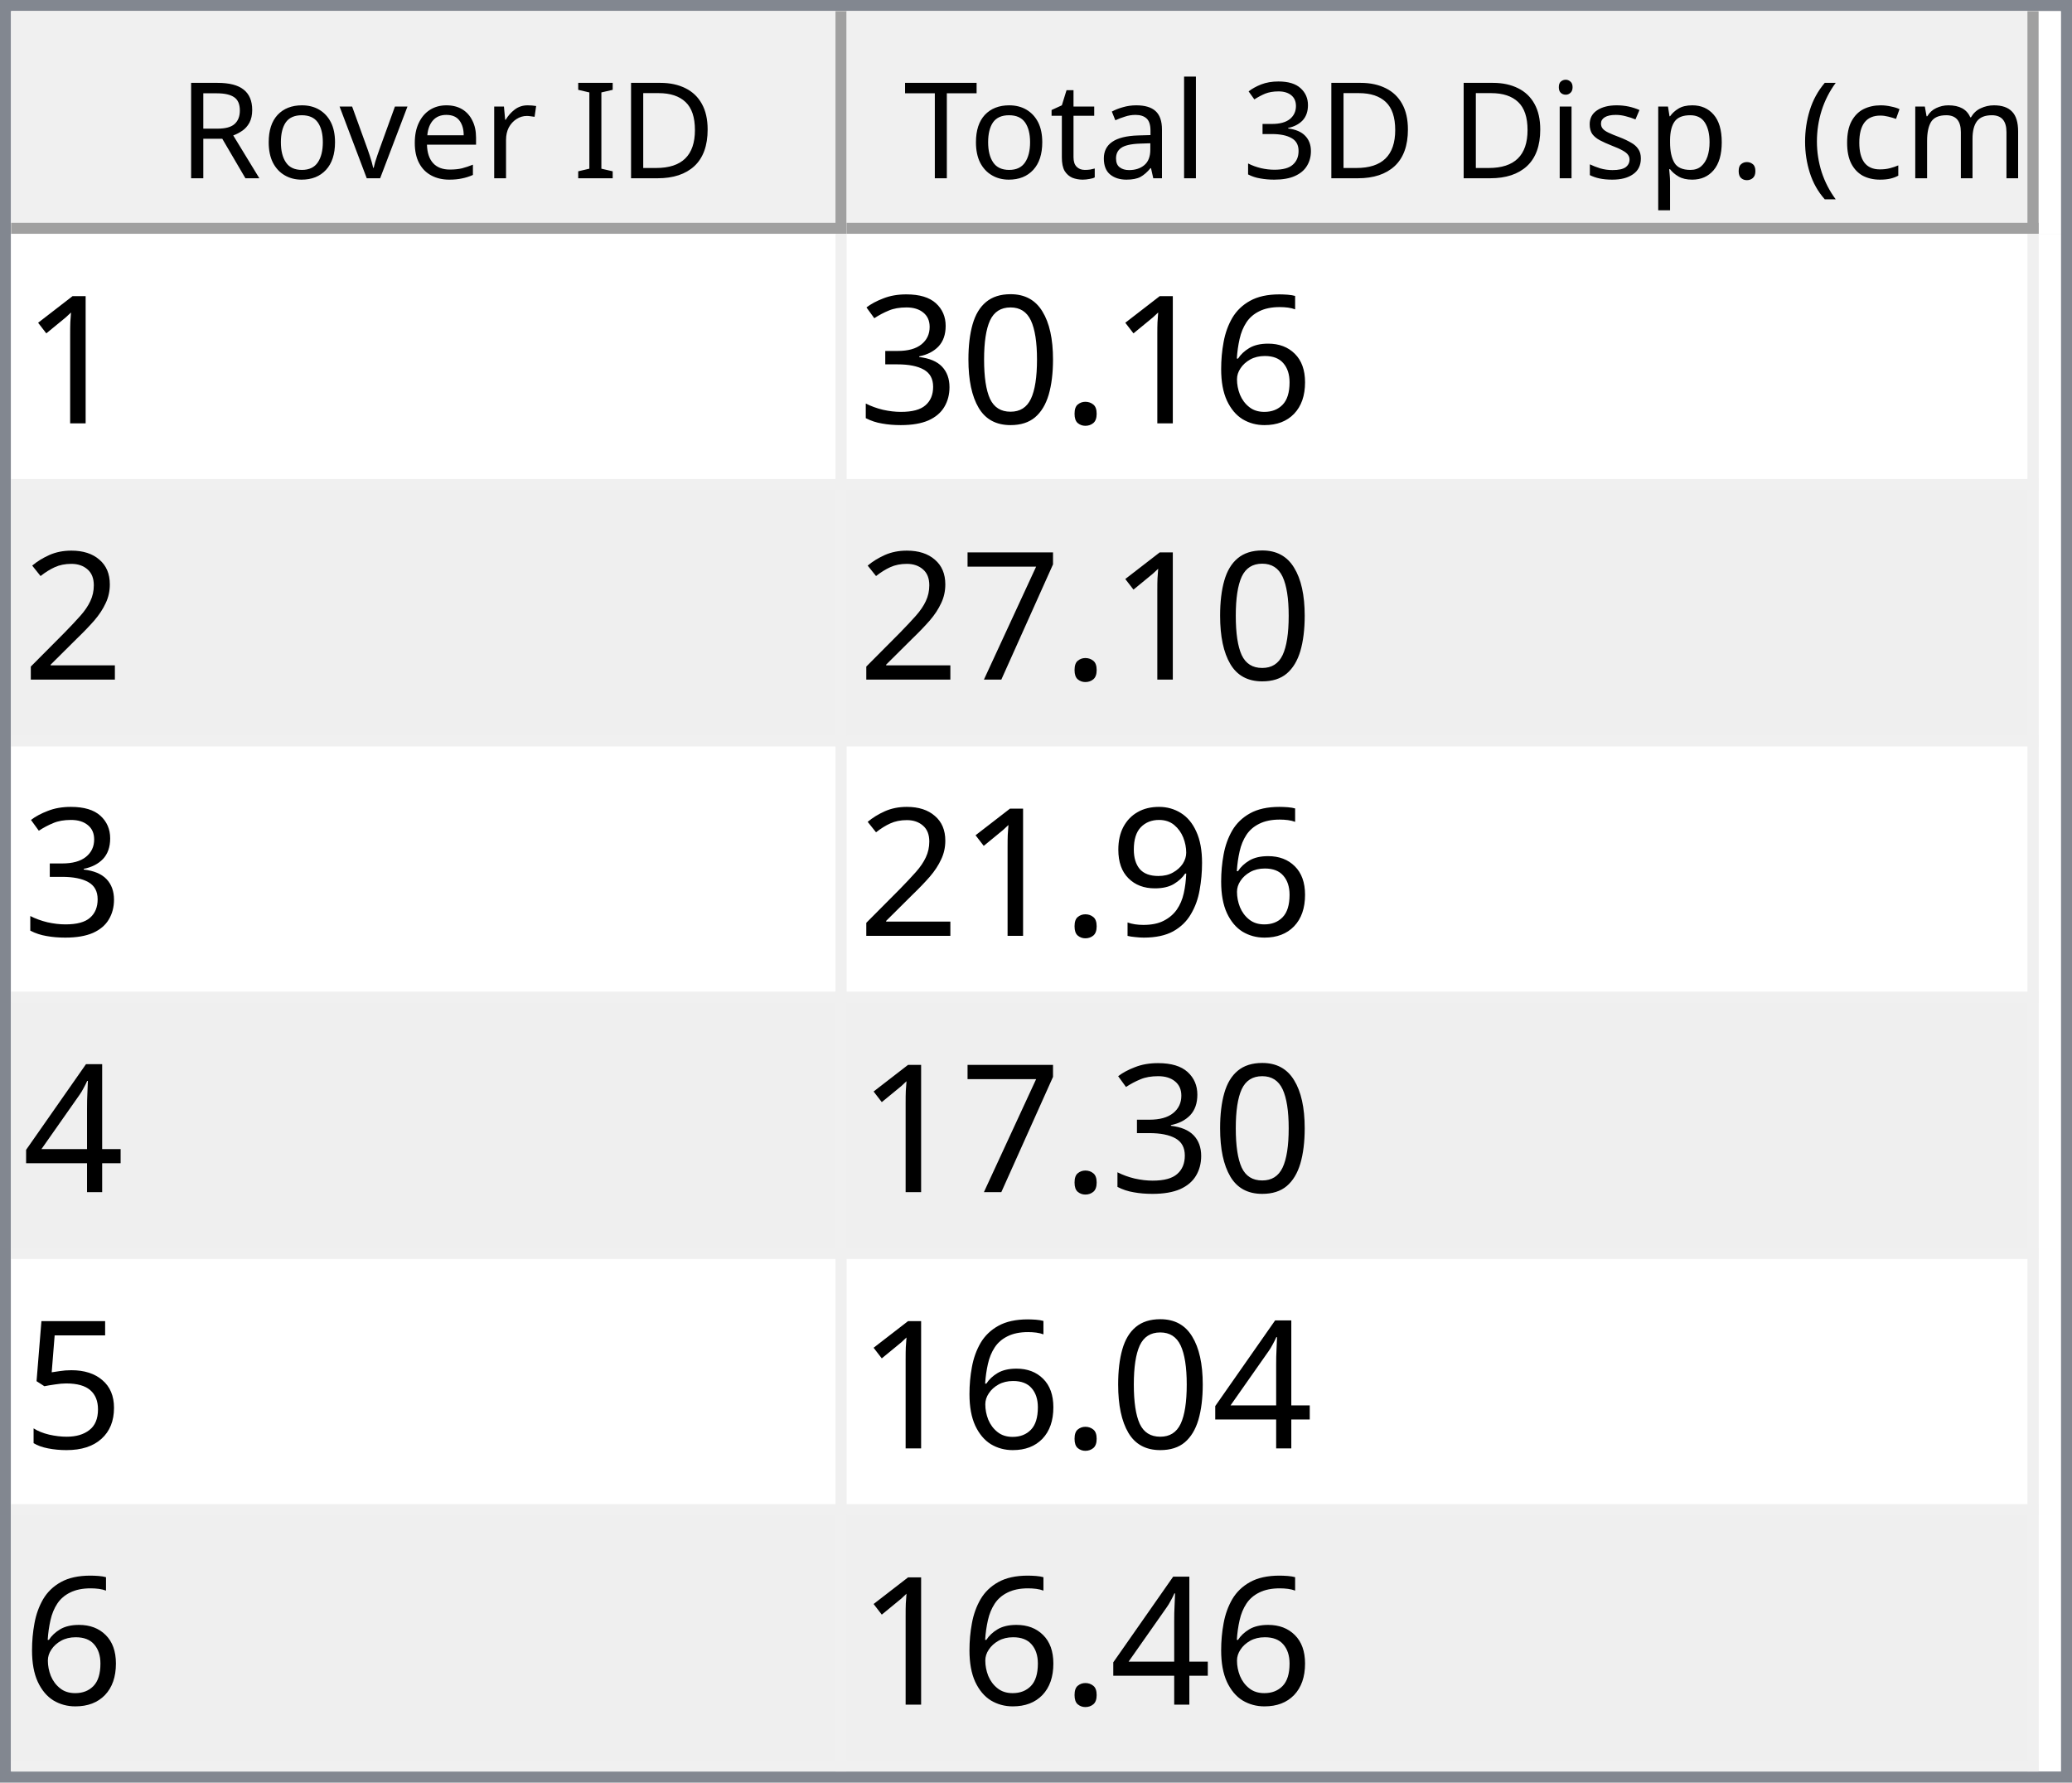
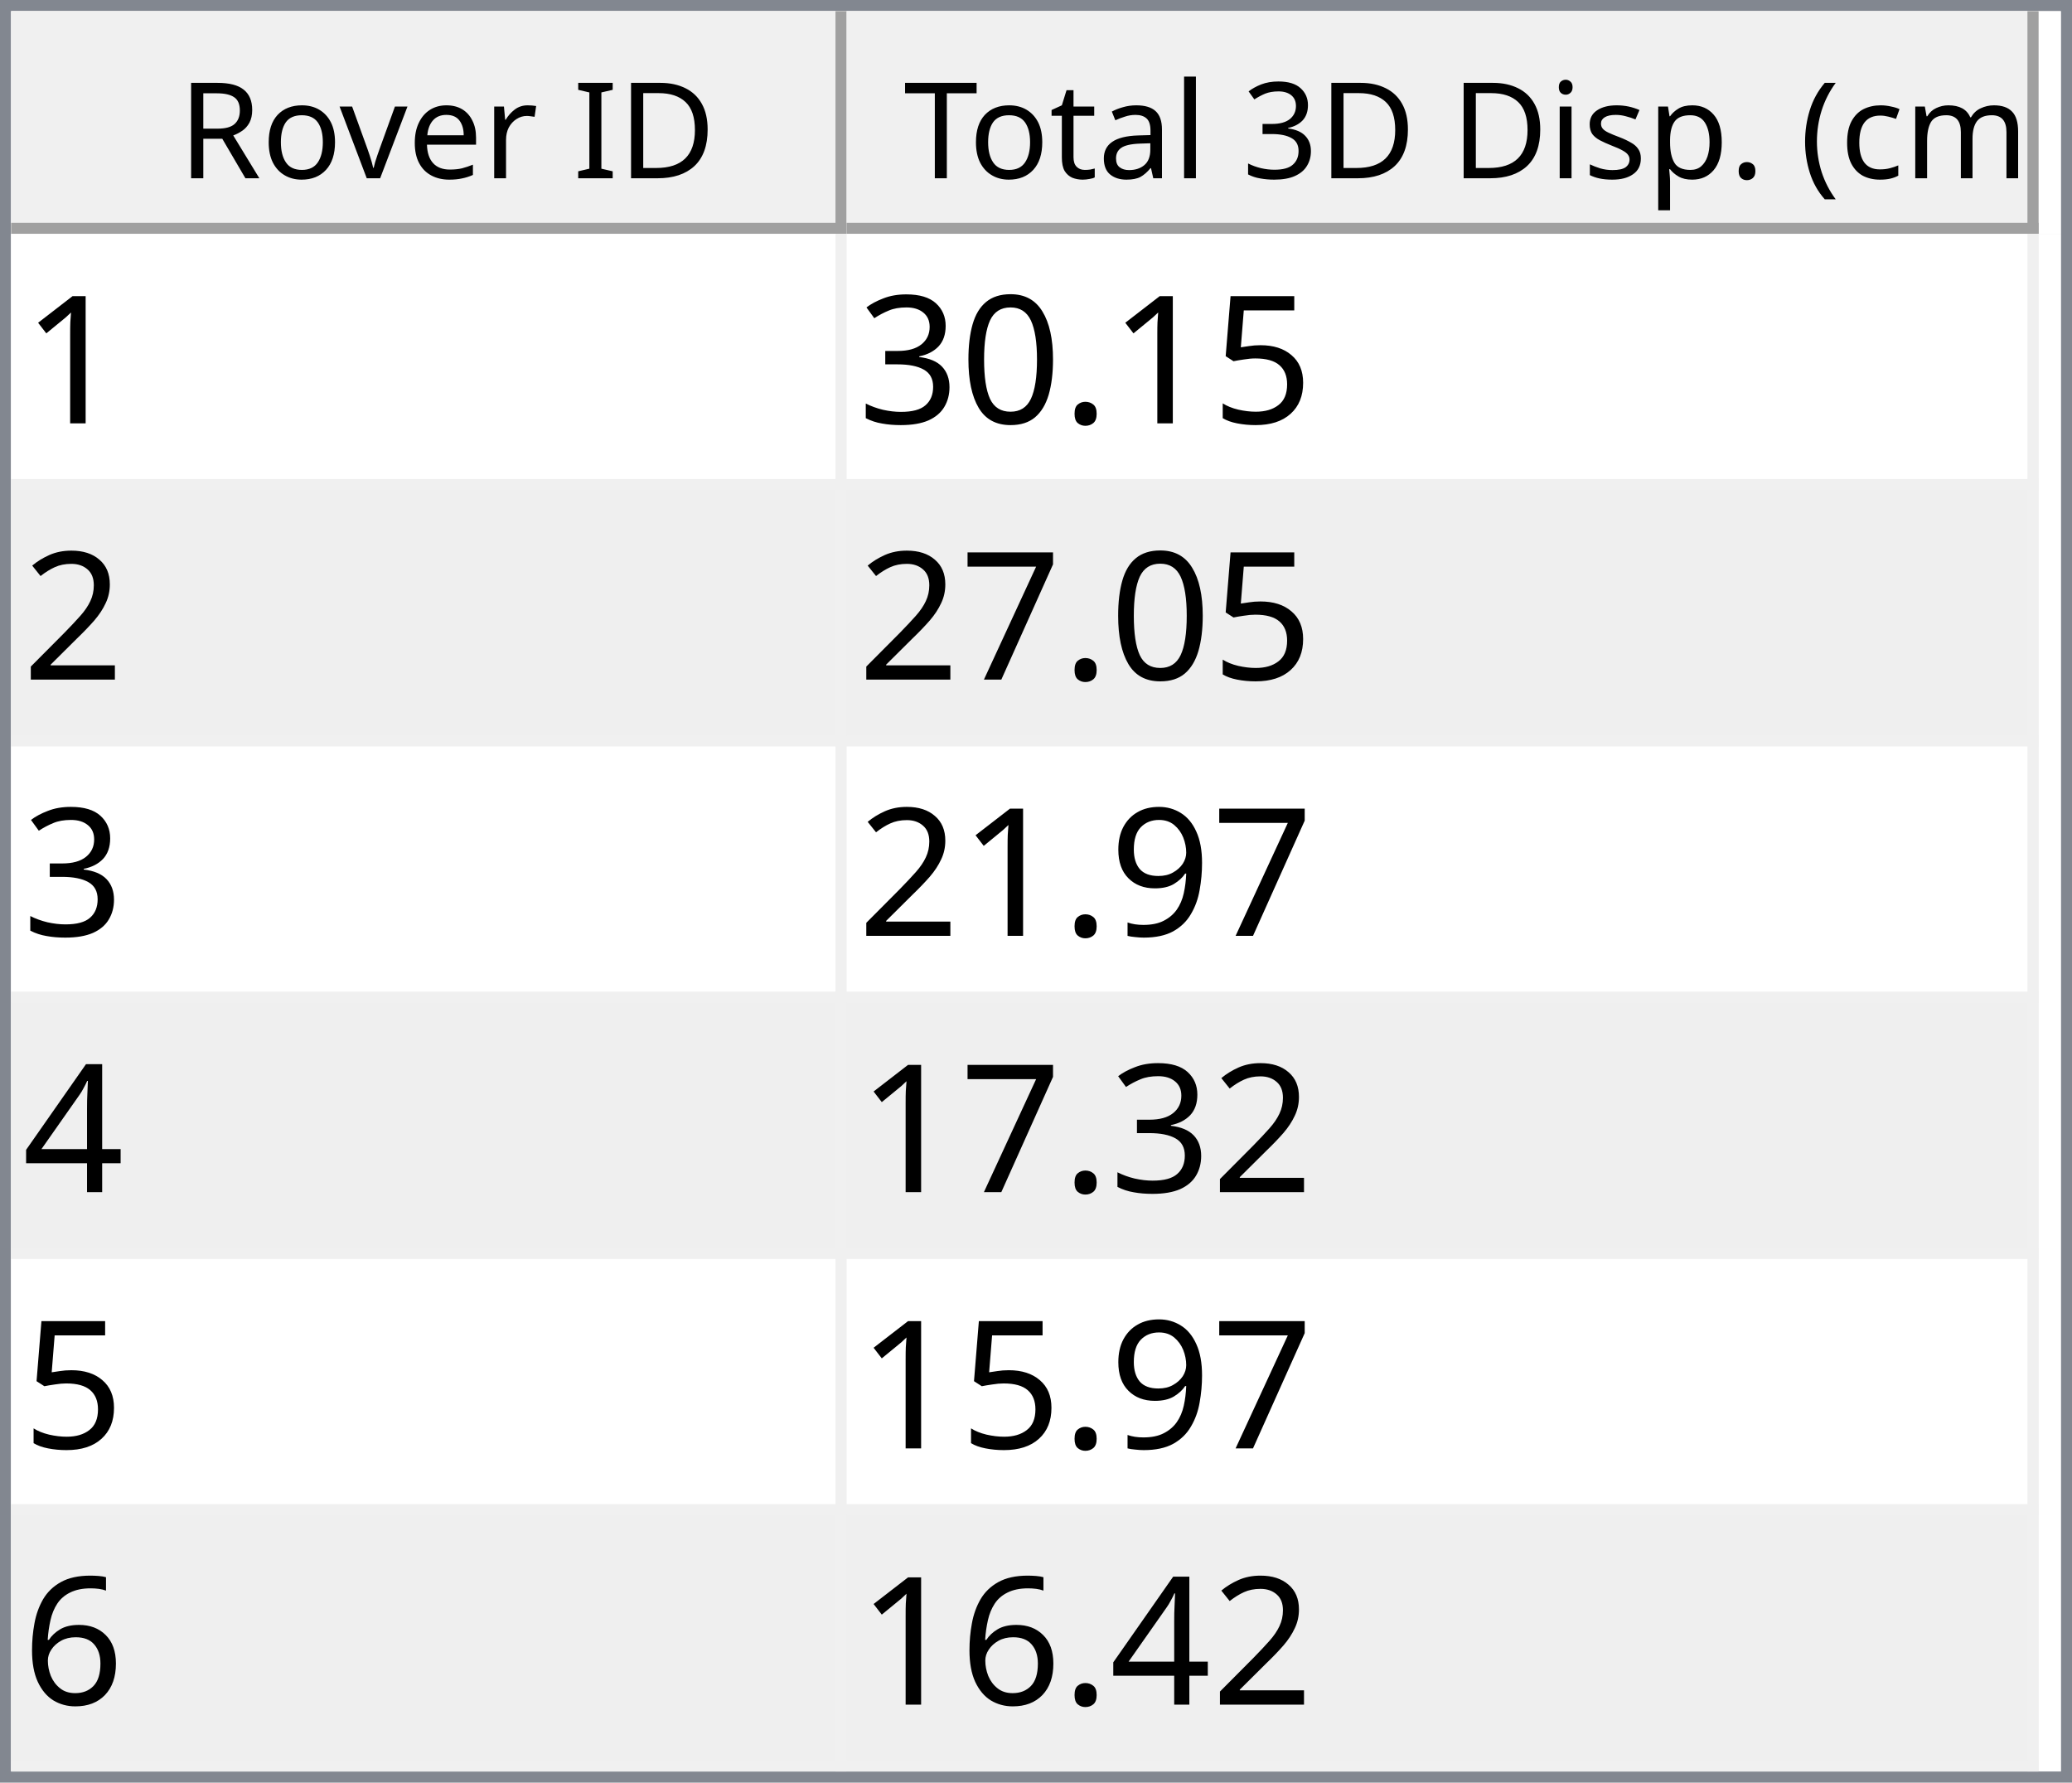
<svg xmlns="http://www.w3.org/2000/svg" style="fill-opacity:1; color-rendering:auto; color-interpolation:auto; text-rendering:auto; stroke:black; stroke-linecap:square; stroke-miterlimit:10; shape-rendering:auto; stroke-opacity:1; fill:black; stroke-dasharray:none; font-weight:normal; stroke-width:1; font-family:'Dialog'; font-style:normal; stroke-linejoin:miter; font-size:12px; stroke-dashoffset:0; image-rendering:auto;" width="186" height="160">
  <defs id="genericDefs" />
  <g>
    <defs id="defs1">
      <clipPath clipPathUnits="userSpaceOnUse" id="clipPath1">
        <path d="M0 0 L186 0 L186 160 L0 160 L0 0 Z" />
      </clipPath>
      <clipPath clipPathUnits="userSpaceOnUse" id="clipPath2">
        <path d="M0 0 L0 160 L186 160 L186 0 Z" />
      </clipPath>
      <clipPath clipPathUnits="userSpaceOnUse" id="clipPath3">
        <path d="M0 0 L0 20 L184 20 L184 0 Z" />
      </clipPath>
      <clipPath clipPathUnits="userSpaceOnUse" id="clipPath4">
        <path d="M0 0 L0 20 L75 20 L75 0 Z" />
      </clipPath>
      <clipPath clipPathUnits="userSpaceOnUse" id="clipPath5">
        <path d="M1 1 L1 19 L74 19 L74 1 Z" />
      </clipPath>
      <clipPath clipPathUnits="userSpaceOnUse" id="clipPath6">
        <path d="M0 0 L0 18 L73 18 L73 0 Z" />
      </clipPath>
      <clipPath clipPathUnits="userSpaceOnUse" id="clipPath7">
        <path d="M-0.5 -0.5 L-0.5 19.5 L74.5 19.5 L74.5 -0.5 Z" />
      </clipPath>
      <clipPath clipPathUnits="userSpaceOnUse" id="clipPath8">
        <path d="M0 0 L0 20 L107 20 L107 0 Z" />
      </clipPath>
      <clipPath clipPathUnits="userSpaceOnUse" id="clipPath9">
        <path d="M1 1 L1 19 L106 19 L106 1 Z" />
      </clipPath>
      <clipPath clipPathUnits="userSpaceOnUse" id="clipPath10">
        <path d="M0 0 L0 18 L105 18 L105 0 Z" />
      </clipPath>
      <clipPath clipPathUnits="userSpaceOnUse" id="clipPath11">
        <path d="M-0.5 -0.5 L-0.5 19.5 L106.5 19.5 L106.5 -0.5 Z" />
      </clipPath>
      <clipPath clipPathUnits="userSpaceOnUse" id="clipPath12">
        <path d="M0 0 L0 138 L184 138 L184 0 Z" />
      </clipPath>
      <clipPath clipPathUnits="userSpaceOnUse" id="clipPath13">
        <path d="M0 0 L0 138 L182 138 L182 0 Z" />
      </clipPath>
      <clipPath clipPathUnits="userSpaceOnUse" id="clipPath14">
        <path d="M-0.5 -0.5 L-0.5 137.5 L181.5 137.5 L181.5 -0.5 Z" />
      </clipPath>
      <clipPath clipPathUnits="userSpaceOnUse" id="clipPath15">
        <path d="M0 0 L0 22 L74 22 L74 0 Z" />
      </clipPath>
      <clipPath clipPathUnits="userSpaceOnUse" id="clipPath16">
        <path d="M0 0 L0 22 L106 22 L106 0 Z" />
      </clipPath>
      <font horiz-adv-x="64.551" id="font1">
        <font-face ascent="107.91" descent="25.098" units-per-em="100" style="font-style:normal; font-family:Segoe UI; font-weight:normal;" />
        <missing-glyph horiz-adv-x="64.551" d="M8.109 0 L8.109 68.266 L56.453 68.266 L56.453 0 L8.109 0 ZM15.328 7.234 L49.219 7.234 L49.219 61.031 L15.328 61.031 L15.328 7.234 Z" />
        <glyph unicode="D" horiz-adv-x="70.117" d="M9.188 0 L9.188 70.016 L28.516 70.016 Q65.531 70.016 65.531 35.891 Q65.531 19.672 55.25 9.836 Q44.969 0 27.734 0 L9.188 0 ZM17.391 62.594 L17.391 7.422 L27.828 7.422 Q41.609 7.422 49.273 14.797 Q56.938 22.172 56.938 35.688 Q56.938 62.594 28.328 62.594 L17.391 62.594 Z" />
        <glyph unicode="I" horiz-adv-x="26.611" d="M17.391 0 L9.188 0 L9.188 70.016 L17.391 70.016 L17.391 0 Z" />
        <glyph unicode=" " horiz-adv-x="27.393" d="" />
        <glyph unicode="r" horiz-adv-x="34.766" d="M34.188 41.891 Q32.078 43.5 28.125 43.5 Q23 43.5 19.555 38.672 Q16.109 33.844 16.109 25.484 L16.109 0 L8.109 0 L8.109 50 L16.109 50 L16.109 39.703 L16.312 39.703 Q18.016 44.969 21.531 47.922 Q25.047 50.875 29.391 50.875 Q32.516 50.875 34.188 50.203 L34.188 41.891 Z" />
        <glyph unicode="e" horiz-adv-x="52.295" d="M48.297 23 L12.984 23 Q13.188 14.656 17.484 10.109 Q21.781 5.562 29.297 5.562 Q37.75 5.562 44.828 11.141 L44.828 3.609 Q38.234 -1.172 27.391 -1.172 Q16.797 -1.172 10.742 5.641 Q4.688 12.453 4.688 24.812 Q4.688 36.469 11.305 43.82 Q17.922 51.172 27.734 51.172 Q37.547 51.172 42.922 44.828 Q48.297 38.484 48.297 27.203 L48.297 23 ZM40.094 29.781 Q40.047 36.719 36.75 40.578 Q33.453 44.438 27.594 44.438 Q21.922 44.438 17.969 40.383 Q14.016 36.328 13.094 29.781 L40.094 29.781 Z" />
        <glyph unicode="v" horiz-adv-x="47.9" d="M47.406 50 L27.484 0 L19.625 0 L0.688 50 L9.469 50 L22.172 13.672 Q23.578 9.672 23.922 6.688 L24.125 6.688 Q24.609 10.453 25.688 13.484 L38.969 50 L47.406 50 Z" />
        <glyph unicode="o" horiz-adv-x="58.594" d="M29 -1.172 Q17.922 -1.172 11.305 5.836 Q4.688 12.844 4.688 24.422 Q4.688 37.016 11.57 44.094 Q18.453 51.172 30.172 51.172 Q41.359 51.172 47.633 44.289 Q53.906 37.406 53.906 25.203 Q53.906 13.234 47.141 6.031 Q40.375 -1.172 29 -1.172 ZM29.594 44.438 Q21.875 44.438 17.383 39.188 Q12.891 33.938 12.891 24.703 Q12.891 15.828 17.43 10.695 Q21.969 5.562 29.594 5.562 Q37.359 5.562 41.531 10.594 Q45.703 15.625 45.703 24.906 Q45.703 34.281 41.531 39.359 Q37.359 44.438 29.594 44.438 Z" />
        <glyph unicode="R" horiz-adv-x="59.814" d="M59.375 0 L49.609 0 L37.891 19.625 Q36.281 22.359 34.766 24.289 Q33.25 26.219 31.664 27.438 Q30.078 28.656 28.25 29.219 Q26.422 29.781 24.125 29.781 L17.391 29.781 L17.391 0 L9.188 0 L9.188 70.016 L30.078 70.016 Q34.672 70.016 38.555 68.867 Q42.438 67.719 45.289 65.375 Q48.141 63.031 49.758 59.547 Q51.375 56.062 51.375 51.375 Q51.375 47.703 50.273 44.656 Q49.172 41.609 47.148 39.211 Q45.125 36.812 42.266 35.133 Q39.406 33.453 35.844 32.516 L35.844 32.328 Q37.594 31.547 38.891 30.547 Q40.188 29.547 41.359 28.18 Q42.531 26.812 43.68 25.078 Q44.828 23.344 46.234 21.047 L59.375 0 ZM17.391 62.594 L17.391 37.203 L28.516 37.203 Q31.594 37.203 34.203 38.133 Q36.812 39.062 38.719 40.797 Q40.625 42.531 41.703 45.047 Q42.781 47.562 42.781 50.688 Q42.781 56.297 39.141 59.445 Q35.5 62.594 28.609 62.594 L17.391 62.594 Z" />
        <glyph unicode=")" horiz-adv-x="30.176" d="M8.297 -15.922 L1.172 -15.922 Q16.406 2.344 16.406 26.812 Q16.406 51.469 1.078 70.016 L8.297 70.016 Q23.531 52.156 23.531 26.703 Q23.531 1.375 8.297 -15.922 Z" />
        <glyph unicode="m" horiz-adv-x="86.133" d="M79.109 0 L71.094 0 L71.094 28.719 Q71.094 37.016 68.531 40.727 Q65.969 44.438 59.906 44.438 Q54.781 44.438 51.195 39.75 Q47.609 35.062 47.609 28.516 L47.609 0 L39.594 0 L39.594 29.688 Q39.594 44.438 28.219 44.438 Q22.953 44.438 19.531 40.016 Q16.109 35.594 16.109 28.516 L16.109 0 L8.109 0 L8.109 50 L16.109 50 L16.109 42.094 L16.312 42.094 Q21.625 51.172 31.844 51.172 Q36.969 51.172 40.773 48.312 Q44.578 45.453 46 40.828 Q51.562 51.172 62.594 51.172 Q79.109 51.172 79.109 30.812 L79.109 0 Z" />
        <glyph unicode="c" horiz-adv-x="46.191" d="M42.188 2.297 Q36.422 -1.172 28.516 -1.172 Q17.828 -1.172 11.258 5.789 Q4.688 12.75 4.688 23.828 Q4.688 36.188 11.766 43.68 Q18.844 51.172 30.672 51.172 Q37.25 51.172 42.281 48.734 L42.281 40.531 Q36.719 44.438 30.375 44.438 Q22.703 44.438 17.797 38.945 Q12.891 33.453 12.891 24.516 Q12.891 15.719 17.508 10.641 Q22.125 5.562 29.891 5.562 Q36.422 5.562 42.188 9.906 L42.188 2.297 Z" />
        <glyph unicode="(" horiz-adv-x="30.176" d="M29.109 -15.922 L21.969 -15.922 Q6.844 1.375 6.844 26.703 Q6.844 52.156 21.969 70.016 L29.203 70.016 Q13.875 51.469 13.875 26.812 Q13.875 2.344 29.109 -15.922 Z" />
        <glyph unicode="." horiz-adv-x="21.68" d="M10.891 -1.078 Q8.641 -1.078 7.055 0.539 Q5.469 2.156 5.469 4.391 Q5.469 6.641 7.055 8.273 Q8.641 9.906 10.891 9.906 Q13.188 9.906 14.797 8.273 Q16.406 6.641 16.406 4.391 Q16.406 2.156 14.797 0.539 Q13.188 -1.078 10.891 -1.078 Z" />
        <glyph unicode="p" horiz-adv-x="58.789" d="M16.312 7.234 L16.109 7.234 L16.109 -23 L8.109 -23 L8.109 50 L16.109 50 L16.109 41.219 L16.312 41.219 Q22.219 51.172 33.594 51.172 Q43.266 51.172 48.688 44.461 Q54.109 37.75 54.109 26.469 Q54.109 13.922 48 6.375 Q41.891 -1.172 31.297 -1.172 Q21.578 -1.172 16.312 7.234 ZM16.109 27.391 L16.109 20.406 Q16.109 14.203 20.141 9.883 Q24.172 5.562 30.375 5.562 Q37.641 5.562 41.773 11.133 Q45.906 16.703 45.906 26.609 Q45.906 34.969 42.047 39.703 Q38.188 44.438 31.594 44.438 Q24.609 44.438 20.359 39.578 Q16.109 34.719 16.109 27.391 Z" />
        <glyph unicode="s" horiz-adv-x="42.432" d="M5.078 1.812 L5.078 10.406 Q11.625 5.562 19.484 5.562 Q30.031 5.562 30.031 12.594 Q30.031 14.594 29.125 15.992 Q28.219 17.391 26.68 18.461 Q25.141 19.531 23.07 20.383 Q21 21.234 18.609 22.172 Q15.281 23.484 12.766 24.828 Q10.25 26.172 8.57 27.859 Q6.891 29.547 6.031 31.695 Q5.172 33.844 5.172 36.719 Q5.172 40.234 6.789 42.945 Q8.406 45.656 11.086 47.484 Q13.766 49.312 17.211 50.242 Q20.656 51.172 24.312 51.172 Q30.812 51.172 35.938 48.922 L35.938 40.828 Q30.422 44.438 23.25 44.438 Q21 44.438 19.195 43.922 Q17.391 43.406 16.094 42.477 Q14.797 41.547 14.086 40.258 Q13.375 38.969 13.375 37.406 Q13.375 35.453 14.086 34.133 Q14.797 32.812 16.164 31.789 Q17.531 30.766 19.484 29.938 Q21.438 29.109 23.922 28.125 Q27.25 26.859 29.883 25.516 Q32.516 24.172 34.375 22.484 Q36.234 20.797 37.234 18.602 Q38.234 16.406 38.234 13.375 Q38.234 9.672 36.602 6.938 Q34.969 4.203 32.234 2.398 Q29.5 0.594 25.93 -0.289 Q22.359 -1.172 18.453 -1.172 Q10.75 -1.172 5.078 1.812 Z" />
        <glyph unicode="i" horiz-adv-x="24.219" d="M12.203 62.703 Q10.062 62.703 8.547 64.164 Q7.031 65.625 7.031 67.875 Q7.031 70.125 8.547 71.609 Q10.062 73.094 12.203 73.094 Q14.406 73.094 15.945 71.609 Q17.484 70.125 17.484 67.875 Q17.484 65.719 15.945 64.211 Q14.406 62.703 12.203 62.703 ZM16.109 0 L8.109 0 L8.109 50 L16.109 50 L16.109 0 Z" />
        <glyph unicode="3" horiz-adv-x="53.906" d="M46.531 19.828 Q46.531 15.094 44.75 11.211 Q42.969 7.328 39.719 4.57 Q36.469 1.812 31.93 0.297 Q27.391 -1.219 21.922 -1.219 Q11.922 -1.219 6 2.594 L6 11.188 Q13.094 5.609 22.219 5.609 Q25.875 5.609 28.828 6.539 Q31.781 7.469 33.906 9.227 Q36.031 10.984 37.18 13.477 Q38.328 15.969 38.328 19.094 Q38.328 32.812 18.797 32.812 L12.984 32.812 L12.984 39.594 L18.5 39.594 Q35.797 39.594 35.797 52.484 Q35.797 64.406 22.609 64.406 Q15.188 64.406 8.688 59.422 L8.688 67.188 Q15.375 71.188 24.609 71.188 Q29 71.188 32.57 69.969 Q36.141 68.75 38.68 66.555 Q41.219 64.359 42.609 61.281 Q44 58.203 44 54.5 Q44 40.672 30.031 36.719 L30.031 36.531 Q33.594 36.141 36.625 34.797 Q39.656 33.453 41.852 31.305 Q44.047 29.156 45.289 26.25 Q46.531 23.344 46.531 19.828 Z" />
        <glyph unicode="l" horiz-adv-x="24.219" d="M16.109 0 L8.109 0 L8.109 74.031 L16.109 74.031 L16.109 0 Z" />
        <glyph unicode="a" horiz-adv-x="50.879" d="M43.891 0 L35.891 0 L35.891 7.812 L35.688 7.812 Q30.469 -1.172 20.312 -1.172 Q12.844 -1.172 8.617 2.781 Q4.391 6.734 4.391 13.281 Q4.391 27.297 20.906 29.594 L35.891 31.688 Q35.891 44.438 25.594 44.438 Q16.547 44.438 9.281 38.281 L9.281 46.484 Q16.656 51.172 26.266 51.172 Q43.891 51.172 43.891 32.516 L43.891 0 ZM35.891 25.297 L23.828 23.641 Q18.266 22.859 15.43 20.875 Q12.594 18.891 12.594 13.875 Q12.594 10.203 15.211 7.883 Q17.828 5.562 22.172 5.562 Q28.125 5.562 32.008 9.742 Q35.891 13.922 35.891 20.312 L35.891 25.297 Z" />
        <glyph unicode="t" horiz-adv-x="33.887" d="M31.297 0.484 Q28.469 -1.078 23.828 -1.078 Q10.688 -1.078 10.688 13.578 L10.688 43.172 L2.094 43.172 L2.094 50 L10.688 50 L10.688 62.203 L18.703 64.797 L18.703 50 L31.297 50 L31.297 43.172 L18.703 43.172 L18.703 14.984 Q18.703 9.969 20.414 7.82 Q22.125 5.672 26.078 5.672 Q29.109 5.672 31.297 7.328 L31.297 0.484 Z" />
        <glyph unicode="T" horiz-adv-x="52.393" d="M50.594 62.594 L30.375 62.594 L30.375 0 L22.172 0 L22.172 62.594 L2 62.594 L2 70.016 L50.594 70.016 L50.594 62.594 Z" />
      </font>
      <font horiz-adv-x="75.0" id="font2">
        <font-face ascent="100.537" descent="21.973" units-per-em="100" style="font-style:normal; font-family:sans-serif; font-weight:normal;" />
        <missing-glyph horiz-adv-x="75.0" d="M12.5 0 L12.5 62.5 L62.5 62.5 L62.5 0 L12.5 0 ZM14.062 1.562 L60.938 1.562 L60.938 60.938 L14.062 60.938 L14.062 1.562 Z" />
        <glyph unicode="1" horiz-adv-x="55.615" d="M37.25 0 L28.469 0 L28.469 56 Q25.297 52.984 20.141 49.953 Q14.984 46.922 10.891 45.406 L10.891 53.906 Q18.266 57.375 23.781 62.305 Q29.297 67.234 31.594 71.875 L37.25 71.875 L37.25 0 Z" />
-         <glyph unicode="6" horiz-adv-x="55.615" d="M49.75 54.047 L41.016 53.375 Q39.844 58.547 37.703 60.891 Q34.125 64.656 28.906 64.656 Q24.703 64.656 21.531 62.312 Q17.391 59.281 14.992 53.469 Q12.594 47.656 12.5 36.922 Q15.672 41.75 20.266 44.094 Q24.859 46.438 29.891 46.438 Q38.672 46.438 44.852 39.969 Q51.031 33.5 51.031 23.25 Q51.031 16.5 48.125 10.719 Q45.219 4.938 40.141 1.859 Q35.062 -1.219 28.609 -1.219 Q17.625 -1.219 10.695 6.859 Q3.766 14.938 3.766 33.5 Q3.766 54.25 11.422 63.672 Q18.109 71.875 29.438 71.875 Q37.891 71.875 43.289 67.141 Q48.688 62.406 49.75 54.047 ZM13.875 23.188 Q13.875 18.656 15.797 14.508 Q17.719 10.359 21.188 8.18 Q24.656 6 28.469 6 Q34.031 6 38.039 10.492 Q42.047 14.984 42.047 22.703 Q42.047 30.125 38.086 34.398 Q34.125 38.672 28.125 38.672 Q22.172 38.672 18.023 34.398 Q13.875 30.125 13.875 23.188 Z" />
+         <glyph unicode="5" horiz-adv-x="55.615" d="M4.156 18.75 L13.375 19.531 Q14.406 12.797 18.141 9.398 Q21.875 6 27.156 6 Q33.5 6 37.891 10.789 Q42.281 15.578 42.281 23.484 Q42.281 31 38.062 35.352 Q33.844 39.703 27 39.703 Q22.75 39.703 19.336 37.773 Q15.922 35.844 13.969 32.766 L5.719 33.844 L12.641 70.609 L48.25 70.609 L48.25 62.203 L19.672 62.203 L15.828 42.969 Q22.266 47.469 29.344 47.469 Q38.719 47.469 45.164 40.969 Q51.609 34.469 51.609 24.266 Q51.609 14.547 45.953 7.469 Q39.062 -1.219 27.156 -1.219 Q17.391 -1.219 11.211 4.25 Q5.031 9.719 4.156 18.75 Z" />
        <glyph unicode="." horiz-adv-x="27.783" d="M9.078 0 L9.078 10.016 L19.094 10.016 L19.094 0 L9.078 0 Z" />
        <glyph unicode="0" horiz-adv-x="55.615" d="M4.156 35.297 Q4.156 48 6.766 55.742 Q9.375 63.484 14.523 67.68 Q19.672 71.875 27.484 71.875 Q33.25 71.875 37.594 69.555 Q41.938 67.234 44.773 62.867 Q47.609 58.5 49.219 52.227 Q50.828 45.953 50.828 35.297 Q50.828 22.703 48.242 14.969 Q45.656 7.234 40.508 3.008 Q35.359 -1.219 27.484 -1.219 Q17.141 -1.219 11.234 6.203 Q4.156 15.141 4.156 35.297 ZM13.188 35.297 Q13.188 17.672 17.312 11.836 Q21.438 6 27.484 6 Q33.547 6 37.672 11.859 Q41.797 17.719 41.797 35.297 Q41.797 52.984 37.672 58.789 Q33.547 64.594 27.391 64.594 Q21.344 64.594 17.719 59.469 Q13.188 52.938 13.188 35.297 Z" />
        <glyph unicode="3" horiz-adv-x="55.615" d="M4.203 18.891 L12.984 20.062 Q14.5 12.594 18.141 9.297 Q21.781 6 27 6 Q33.203 6 37.477 10.297 Q41.75 14.594 41.75 20.953 Q41.75 27 37.797 30.93 Q33.844 34.859 27.734 34.859 Q25.25 34.859 21.531 33.891 L22.516 41.609 Q23.391 41.5 23.922 41.5 Q29.547 41.5 34.039 44.43 Q38.531 47.359 38.531 53.469 Q38.531 58.297 35.258 61.477 Q31.984 64.656 26.812 64.656 Q21.688 64.656 18.266 61.43 Q14.844 58.203 13.875 51.766 L5.078 53.328 Q6.688 62.156 12.398 67.016 Q18.109 71.875 26.609 71.875 Q32.469 71.875 37.398 69.359 Q42.328 66.844 44.945 62.5 Q47.562 58.156 47.562 53.266 Q47.562 48.641 45.07 44.828 Q42.578 41.016 37.703 38.766 Q44.047 37.312 47.562 32.695 Q51.078 28.078 51.078 21.141 Q51.078 11.766 44.242 5.25 Q37.406 -1.266 26.953 -1.266 Q17.531 -1.266 11.305 4.352 Q5.078 9.969 4.203 18.891 Z" />
        <glyph unicode="2" horiz-adv-x="55.615" d="M50.344 8.453 L50.344 0 L3.031 0 Q2.938 3.172 4.047 6.109 Q5.859 10.938 9.836 15.625 Q13.812 20.312 21.344 26.469 Q33.016 36.031 37.117 41.625 Q41.219 47.219 41.219 52.203 Q41.219 57.422 37.477 61.008 Q33.734 64.594 27.734 64.594 Q21.391 64.594 17.578 60.789 Q13.766 56.984 13.719 50.25 L4.688 51.172 Q5.609 61.281 11.664 66.578 Q17.719 71.875 27.938 71.875 Q38.234 71.875 44.242 66.164 Q50.25 60.453 50.25 52 Q50.25 47.703 48.492 43.555 Q46.734 39.406 42.656 34.812 Q38.578 30.219 29.109 22.219 Q21.188 15.578 18.945 13.211 Q16.703 10.844 15.234 8.453 L50.344 8.453 Z" />
        <glyph unicode="7" horiz-adv-x="55.615" d="M4.734 62.203 L4.734 70.656 L51.078 70.656 L51.078 63.812 Q44.234 56.547 37.523 44.484 Q30.812 32.422 27.156 19.672 Q24.516 10.688 23.781 0 L14.75 0 Q14.891 8.453 18.062 20.414 Q21.234 32.375 27.172 43.484 Q33.109 54.594 39.797 62.203 L4.734 62.203 Z" />
        <glyph unicode="9" horiz-adv-x="55.615" d="M5.469 16.547 L13.922 17.328 Q14.984 11.375 18.016 8.688 Q21.047 6 25.781 6 Q29.828 6 32.883 7.859 Q35.938 9.719 37.891 12.82 Q39.844 15.922 41.164 21.195 Q42.484 26.469 42.484 31.938 Q42.484 32.516 42.438 33.688 Q39.797 29.5 35.234 26.883 Q30.672 24.266 25.344 24.266 Q16.453 24.266 10.305 30.711 Q4.156 37.156 4.156 47.703 Q4.156 58.594 10.578 65.234 Q17 71.875 26.656 71.875 Q33.641 71.875 39.43 68.117 Q45.219 64.359 48.219 57.398 Q51.219 50.438 51.219 37.25 Q51.219 23.531 48.242 15.406 Q45.266 7.281 39.383 3.031 Q33.5 -1.219 25.594 -1.219 Q17.188 -1.219 11.867 3.445 Q6.547 8.109 5.469 16.547 ZM41.453 48.141 Q41.453 55.719 37.43 60.156 Q33.406 64.594 27.734 64.594 Q21.875 64.594 17.531 59.812 Q13.188 55.031 13.188 47.406 Q13.188 40.578 17.312 36.305 Q21.438 32.031 27.484 32.031 Q33.594 32.031 37.523 36.305 Q41.453 40.578 41.453 48.141 Z" />
        <glyph unicode="4" horiz-adv-x="55.615" d="M32.328 0 L32.328 17.141 L1.266 17.141 L1.266 25.203 L33.938 71.578 L41.109 71.578 L41.109 25.203 L50.781 25.203 L50.781 17.141 L41.109 17.141 L41.109 0 L32.328 0 ZM32.328 25.203 L32.328 57.469 L9.906 25.203 L32.328 25.203 Z" />
-         <glyph unicode="5" horiz-adv-x="55.615" d="M4.156 18.75 L13.375 19.531 Q14.406 12.797 18.141 9.398 Q21.875 6 27.156 6 Q33.5 6 37.891 10.789 Q42.281 15.578 42.281 23.484 Q42.281 31 38.062 35.352 Q33.844 39.703 27 39.703 Q22.75 39.703 19.336 37.773 Q15.922 35.844 13.969 32.766 L5.719 33.844 L12.641 70.609 L48.25 70.609 L48.25 62.203 L19.672 62.203 L15.828 42.969 Q22.266 47.469 29.344 47.469 Q38.719 47.469 45.164 40.969 Q51.609 34.469 51.609 24.266 Q51.609 14.547 45.953 7.469 Q39.062 -1.219 27.156 -1.219 Q17.391 -1.219 11.211 4.25 Q5.031 9.719 4.156 18.75 Z" />
+         <glyph unicode="6" horiz-adv-x="55.615" d="M49.75 54.047 L41.016 53.375 Q39.844 58.547 37.703 60.891 Q34.125 64.656 28.906 64.656 Q24.703 64.656 21.531 62.312 Q17.391 59.281 14.992 53.469 Q12.594 47.656 12.5 36.922 Q15.672 41.75 20.266 44.094 Q24.859 46.438 29.891 46.438 Q38.672 46.438 44.852 39.969 Q51.031 33.5 51.031 23.25 Q51.031 16.5 48.125 10.719 Q45.219 4.938 40.141 1.859 Q35.062 -1.219 28.609 -1.219 Q17.625 -1.219 10.695 6.859 Q3.766 14.938 3.766 33.5 Q3.766 54.25 11.422 63.672 Q18.109 71.875 29.438 71.875 Q37.891 71.875 43.289 67.141 Q48.688 62.406 49.75 54.047 ZM13.875 23.188 Q13.875 18.656 15.797 14.508 Q17.719 10.359 21.188 8.18 Q24.656 6 28.469 6 Q34.031 6 38.039 10.492 Q42.047 14.984 42.047 22.703 Q42.047 30.125 38.086 34.398 Q34.125 38.672 28.125 38.672 Q22.172 38.672 18.023 34.398 Q13.875 30.125 13.875 23.188 Z" />
      </font>
    </defs>
    <g style="fill:white; stroke:white;">
      <rect x="0" y="0" width="186" style="clip-path:url(#clipPath1); stroke:none;" height="160" />
    </g>
    <g style="fill:white; text-rendering:optimizeSpeed; color-rendering:optimizeSpeed; image-rendering:optimizeSpeed; shape-rendering:crispEdges; stroke:white; color-interpolation:sRGB;">
      <rect x="0" width="186" height="160" y="0" style="stroke:none;" />
      <path style="stroke:none;" d="M0 160 L186 160 L186 0 L0 0 Z" />
    </g>
    <g style="fill:rgb(240,240,240); font-family:'Segoe UI'; stroke:rgb(240,240,240);">
      <rect x="0" y="0" width="186" style="clip-path:url(#clipPath2); stroke:none;" height="160" />
    </g>
    <g style="fill:rgb(130,135,144); font-family:'Segoe UI'; stroke:rgb(130,135,144);">
      <path d="M0 0 L186 0 L186 160 L0 160 L0 0 ZM1 1 L185 1 L185 159 L1 159 L1 1 Z" style="fill-rule:evenodd; clip-path:url(#clipPath2); stroke:none;" />
    </g>
    <g style="fill:white; font-family:'Segoe UI'; stroke:white;" transform="translate(1,1)">
      <rect x="0" y="0" width="184" style="clip-path:url(#clipPath3); stroke:none;" height="20" />
    </g>
    <g style="fill:rgb(240,240,240); font-family:'Segoe UI'; stroke:rgb(240,240,240);" transform="translate(1,1)">
      <rect x="0" y="0" width="75" style="clip-path:url(#clipPath4); stroke:none;" height="20" />
    </g>
    <g style="font-family:'Segoe UI';" transform="translate(2,2)">
      <text x="14" xml:space="preserve" y="14" style="clip-path:url(#clipPath6); stroke:none;">Rover ID</text>
    </g>
    <g style="fill:rgb(160,160,160); font-family:'Segoe UI'; stroke:rgb(160,160,160); stroke-linejoin:bevel;" transform="translate(1.5,1.5)">
      <line x1="74" x2="74" y1="0" style="fill:none; clip-path:url(#clipPath7);" y2="19" />
    </g>
    <g style="fill:rgb(160,160,160); font-family:'Segoe UI'; stroke:rgb(160,160,160); stroke-linejoin:bevel;" transform="matrix(1,0,0,1,1,1) translate(0.5,0.5)">
      <line x1="0" x2="74" y1="19" style="fill:none; clip-path:url(#clipPath7);" y2="19" />
    </g>
    <g style="fill:rgb(240,240,240); font-family:'Segoe UI'; stroke:rgb(240,240,240);" transform="translate(76,1)">
      <rect x="0" y="0" width="107" style="clip-path:url(#clipPath8); stroke:none;" height="20" />
    </g>
    <g style="font-family:'Segoe UI';" transform="translate(77,2)">
      <text x="1" xml:space="preserve" y="14" style="clip-path:url(#clipPath10); stroke:none;"> Total 3D Disp. (cm)</text>
    </g>
    <g style="fill:rgb(160,160,160); font-family:'Segoe UI'; stroke:rgb(160,160,160); stroke-linejoin:bevel;" transform="translate(76.5,1.5)">
      <line x1="106" x2="106" y1="0" style="fill:none; clip-path:url(#clipPath11);" y2="19" />
    </g>
    <g style="fill:rgb(160,160,160); font-family:'Segoe UI'; stroke:rgb(160,160,160); stroke-linejoin:bevel;" transform="matrix(1,0,0,1,76,1) translate(0.5,0.5)">
      <line x1="0" x2="106" y1="19" style="fill:none; clip-path:url(#clipPath11);" y2="19" />
    </g>
    <g style="fill:white; font-family:'Segoe UI'; stroke:white;" transform="translate(1,21)">
      <rect x="0" y="0" width="184" style="clip-path:url(#clipPath12); stroke:none;" height="138" />
    </g>
    <g style="fill:rgb(240,240,240); font-size:16px; font-family:sans-serif; stroke:rgb(240,240,240);" transform="translate(1,21)">
      <rect x="0" y="0" width="182" style="clip-path:url(#clipPath13); stroke:none;" height="138" />
      <line transform="translate(0.5,0.5)" x1="0" x2="181" y1="22" style="clip-path:url(#clipPath14); fill:none; stroke-linejoin:bevel;" y2="22" />
    </g>
    <g transform="matrix(1,0,0,1,1,21) translate(0.5,0.5)" style="fill:rgb(240,240,240); font-size:16px; font-family:sans-serif; stroke:rgb(240,240,240); stroke-linejoin:bevel;">
      <line x1="0" x2="181" y1="45" style="fill:none; clip-path:url(#clipPath14);" y2="45" />
    </g>
    <g transform="matrix(1,0,0,1,1,21) translate(0.5,0.5)" style="fill:rgb(240,240,240); font-size:16px; font-family:sans-serif; stroke:rgb(240,240,240); stroke-linejoin:bevel;">
      <line x1="0" x2="181" y1="68" style="fill:none; clip-path:url(#clipPath14);" y2="68" />
    </g>
    <g transform="matrix(1,0,0,1,1,21) translate(0.5,0.5)" style="fill:rgb(240,240,240); font-size:16px; font-family:sans-serif; stroke:rgb(240,240,240); stroke-linejoin:bevel;">
      <line x1="0" x2="181" y1="91" style="fill:none; clip-path:url(#clipPath14);" y2="91" />
    </g>
    <g transform="matrix(1,0,0,1,1,21) translate(0.5,0.5)" style="fill:rgb(240,240,240); font-size:16px; font-family:sans-serif; stroke:rgb(240,240,240); stroke-linejoin:bevel;">
      <line x1="0" x2="181" y1="114" style="fill:none; clip-path:url(#clipPath14);" y2="114" />
    </g>
    <g transform="matrix(1,0,0,1,1,21) translate(0.5,0.5)" style="fill:rgb(240,240,240); font-size:16px; font-family:sans-serif; stroke:rgb(240,240,240); stroke-linejoin:bevel;">
      <line x1="0" x2="181" y1="137" style="fill:none; clip-path:url(#clipPath14);" y2="137" />
    </g>
    <g transform="matrix(1,0,0,1,1,21) translate(0.5,0.5)" style="fill:rgb(240,240,240); font-size:16px; font-family:sans-serif; stroke:rgb(240,240,240); stroke-linejoin:bevel;">
      <line x1="74" x2="74" y1="0" style="fill:none; clip-path:url(#clipPath14);" y2="137" />
    </g>
    <g transform="matrix(1,0,0,1,1,21) translate(0.5,0.5)" style="fill:rgb(240,240,240); font-size:16px; font-family:sans-serif; stroke:rgb(240,240,240); stroke-linejoin:bevel;">
      <line x1="181" x2="181" y1="0" style="fill:none; clip-path:url(#clipPath14);" y2="137" />
    </g>
    <g style="fill:white; font-size:16px; font-family:sans-serif; stroke:white;" transform="matrix(1,0,0,1,1,21)">
      <rect x="0" y="0" width="74" style="clip-path:url(#clipPath15); stroke:none;" height="22" />
      <text x="1" y="17" style="fill:black; clip-path:url(#clipPath15); stroke:none;" xml:space="preserve">1</text>
    </g>
    <g style="fill:white; font-size:16px; font-family:sans-serif; stroke:white;" transform="matrix(1,0,0,1,1,21) translate(75,0)">
      <rect x="0" y="0" width="106" style="clip-path:url(#clipPath16); stroke:none;" height="22" />
-       <text x="1" y="17" style="fill:black; clip-path:url(#clipPath16); stroke:none;" xml:space="preserve">30.16</text>
+       <text x="1" y="17" style="fill:black; clip-path:url(#clipPath16); stroke:none;" xml:space="preserve">30.15</text>
    </g>
    <g style="fill:rgb(239,239,239); font-size:16px; font-family:sans-serif; stroke:rgb(239,239,239);" transform="matrix(1,0,0,1,1,21) translate(0,23)">
      <rect x="0" y="0" width="74" style="clip-path:url(#clipPath15); stroke:none;" height="22" />
      <text x="1" y="17" style="fill:black; clip-path:url(#clipPath15); stroke:none;" xml:space="preserve">2</text>
    </g>
    <g style="fill:rgb(239,239,239); font-size:16px; font-family:sans-serif; stroke:rgb(239,239,239);" transform="matrix(1,0,0,1,1,21) translate(75,23)">
      <rect x="0" y="0" width="106" style="clip-path:url(#clipPath16); stroke:none;" height="22" />
-       <text x="1" y="17" style="fill:black; clip-path:url(#clipPath16); stroke:none;" xml:space="preserve">27.10</text>
+       <text x="1" y="17" style="fill:black; clip-path:url(#clipPath16); stroke:none;" xml:space="preserve">27.05</text>
    </g>
    <g style="fill:white; font-size:16px; font-family:sans-serif; stroke:white;" transform="matrix(1,0,0,1,1,21) translate(0,46)">
      <rect x="0" y="0" width="74" style="clip-path:url(#clipPath15); stroke:none;" height="22" />
      <text x="1" y="17" style="fill:black; clip-path:url(#clipPath15); stroke:none;" xml:space="preserve">3</text>
    </g>
    <g style="fill:white; font-size:16px; font-family:sans-serif; stroke:white;" transform="matrix(1,0,0,1,1,21) translate(75,46)">
      <rect x="0" y="0" width="106" style="clip-path:url(#clipPath16); stroke:none;" height="22" />
-       <text x="1" y="17" style="fill:black; clip-path:url(#clipPath16); stroke:none;" xml:space="preserve">21.96</text>
+       <text x="1" y="17" style="fill:black; clip-path:url(#clipPath16); stroke:none;" xml:space="preserve">21.97</text>
    </g>
    <g style="fill:rgb(239,239,239); font-size:16px; font-family:sans-serif; stroke:rgb(239,239,239);" transform="matrix(1,0,0,1,1,21) translate(0,69)">
      <rect x="0" y="0" width="74" style="clip-path:url(#clipPath15); stroke:none;" height="22" />
      <text x="1" y="17" style="fill:black; clip-path:url(#clipPath15); stroke:none;" xml:space="preserve">4</text>
    </g>
    <g style="fill:rgb(239,239,239); font-size:16px; font-family:sans-serif; stroke:rgb(239,239,239);" transform="matrix(1,0,0,1,1,21) translate(75,69)">
      <rect x="0" y="0" width="106" style="clip-path:url(#clipPath16); stroke:none;" height="22" />
-       <text x="1" y="17" style="fill:black; clip-path:url(#clipPath16); stroke:none;" xml:space="preserve">17.30</text>
+       <text x="1" y="17" style="fill:black; clip-path:url(#clipPath16); stroke:none;" xml:space="preserve">17.32</text>
    </g>
    <g style="fill:white; font-size:16px; font-family:sans-serif; stroke:white;" transform="matrix(1,0,0,1,1,21) translate(0,92)">
      <rect x="0" y="0" width="74" style="clip-path:url(#clipPath15); stroke:none;" height="22" />
      <text x="1" y="17" style="fill:black; clip-path:url(#clipPath15); stroke:none;" xml:space="preserve">5</text>
    </g>
    <g style="fill:white; font-size:16px; font-family:sans-serif; stroke:white;" transform="matrix(1,0,0,1,1,21) translate(75,92)">
      <rect x="0" y="0" width="106" style="clip-path:url(#clipPath16); stroke:none;" height="22" />
-       <text x="1" y="17" style="fill:black; clip-path:url(#clipPath16); stroke:none;" xml:space="preserve">16.04</text>
+       <text x="1" y="17" style="fill:black; clip-path:url(#clipPath16); stroke:none;" xml:space="preserve">15.97</text>
    </g>
    <g style="fill:rgb(239,239,239); font-size:16px; font-family:sans-serif; stroke:rgb(239,239,239);" transform="matrix(1,0,0,1,1,21) translate(0,115)">
      <rect x="0" y="0" width="74" style="clip-path:url(#clipPath15); stroke:none;" height="22" />
      <text x="1" y="17" style="fill:black; clip-path:url(#clipPath15); stroke:none;" xml:space="preserve">6</text>
    </g>
    <g style="fill:rgb(239,239,239); font-size:16px; font-family:sans-serif; stroke:rgb(239,239,239);" transform="matrix(1,0,0,1,1,21) translate(75,115)">
      <rect x="0" y="0" width="106" style="clip-path:url(#clipPath16); stroke:none;" height="22" />
-       <text x="1" y="17" style="fill:black; clip-path:url(#clipPath16); stroke:none;" xml:space="preserve">16.46</text>
+       <text x="1" y="17" style="fill:black; clip-path:url(#clipPath16); stroke:none;" xml:space="preserve">16.42</text>
    </g>
  </g>
</svg>
